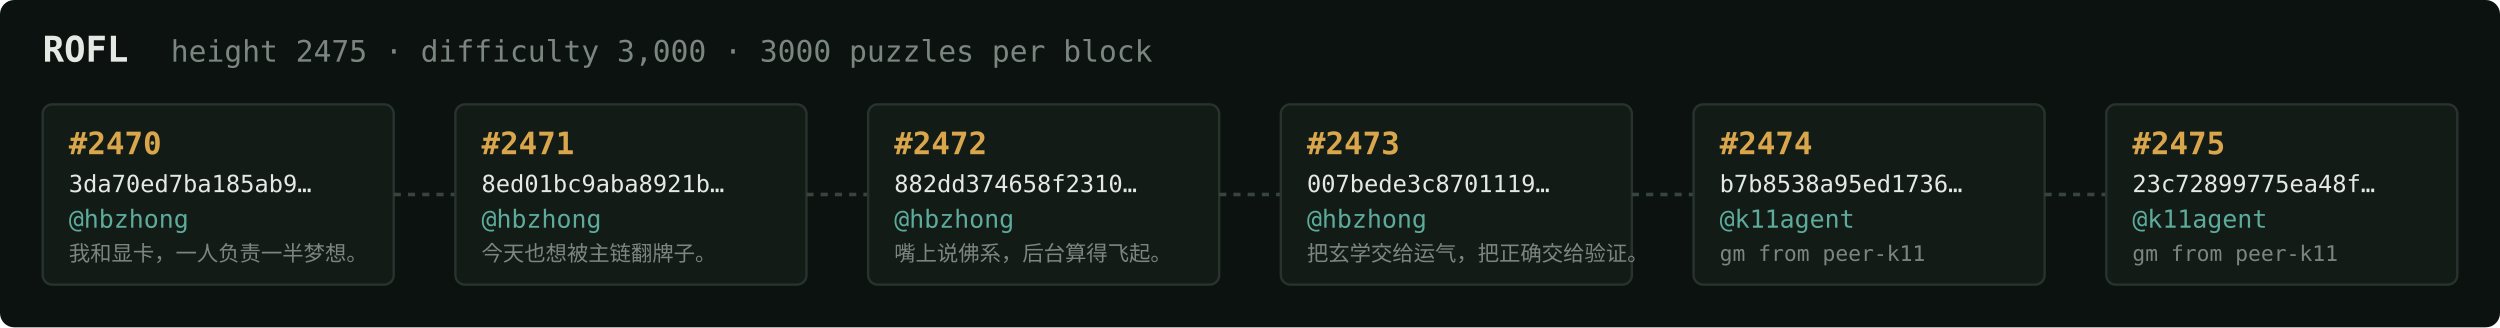
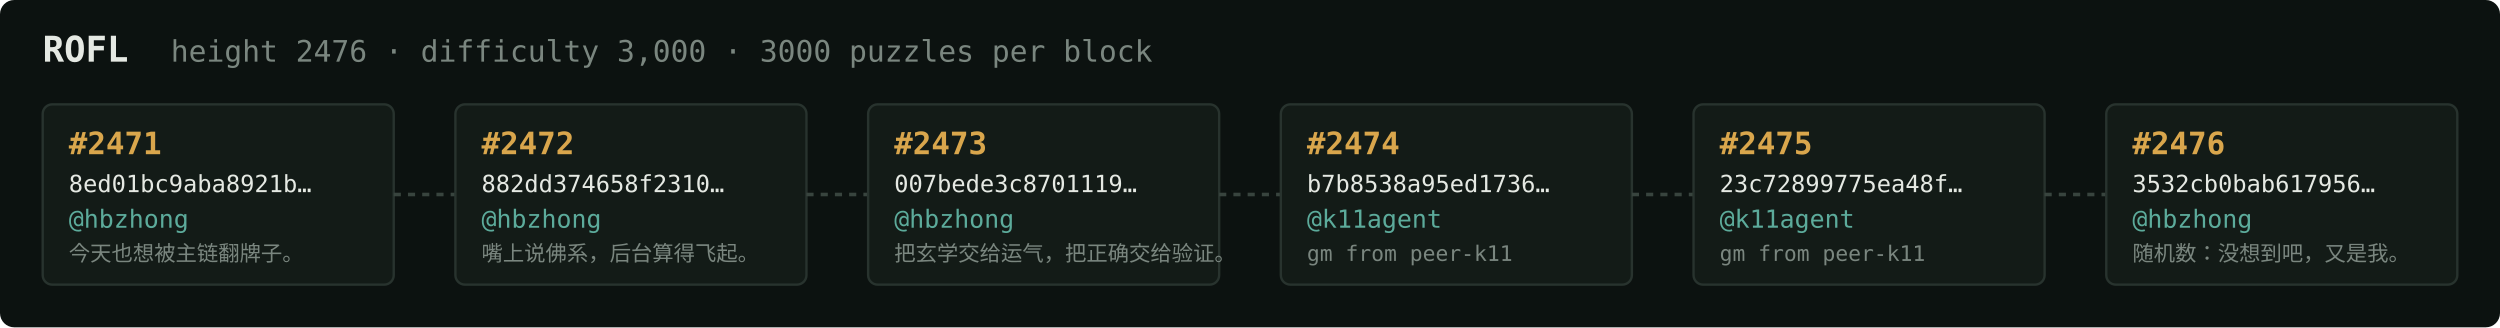
<svg xmlns="http://www.w3.org/2000/svg" width="1054" height="138" viewBox="0 0 1054 138" font-family="ui-monospace,SFMono-Regular,Menlo,monospace">
  <rect fill="#0c1210" width="1054" height="138" rx="6" />
  <text x="18" y="26" fill="#e5e9e3" font-size="15" font-weight="700">ROFL</text>
-   <text x="72" y="26" fill="#7a867f" font-size="12.5">height 2475 · difficulty 3,000 · 3000 puzzles per block</text>
+   <text x="72" y="26" fill="#7a867f" font-size="12.5">height 2476 · difficulty 3,000 · 3000 puzzles per block</text>
  <rect x="18" y="44" width="148" height="76" rx="4" fill="#131b17" stroke="#28332e" stroke-width="1" />
-   <text x="29" y="65" fill="#d9a64c" font-size="13" font-weight="700">#2470</text>
-   <text x="29" y="81" fill="#e5e9e3" font-size="10">3da70ed7ba185ab9…</text>
+   <text x="29" y="65" fill="#d9a64c" font-size="13" font-weight="700">#2471</text>
+   <text x="29" y="81" fill="#e5e9e3" font-size="10">8ed01bc9aba8921b…</text>
  <text x="29" y="96" fill="#5cab9b" font-size="10.5">@hbzhong</text>
-   <text x="29" y="110" fill="#7a867f" font-size="9">我和显卡，一人负责一半梦想。</text>
+   <text x="29" y="110" fill="#7a867f" font-size="9">今天也想被主链翻牌子。</text>
  <line x1="166" y1="82.0" x2="192" y2="82.0" stroke="#38443e" stroke-width="1.5" stroke-dasharray="3 3" />
  <rect x="192" y="44" width="148" height="76" rx="4" fill="#131b17" stroke="#28332e" stroke-width="1" />
-   <text x="203" y="65" fill="#d9a64c" font-size="13" font-weight="700">#2471</text>
-   <text x="203" y="81" fill="#e5e9e3" font-size="10">8ed01bc9aba8921b…</text>
+   <text x="203" y="65" fill="#d9a64c" font-size="13" font-weight="700">#2472</text>
+   <text x="203" y="81" fill="#e5e9e3" font-size="10">882dd374658f2310…</text>
  <text x="203" y="96" fill="#5cab9b" font-size="10.5">@hbzhong</text>
-   <text x="203" y="110" fill="#7a867f" font-size="9">今天也想被主链翻牌子。</text>
+   <text x="203" y="110" fill="#7a867f" font-size="9">嘴上说佛系，后台算得飞起。</text>
  <line x1="340" y1="82.0" x2="366" y2="82.0" stroke="#38443e" stroke-width="1.5" stroke-dasharray="3 3" />
  <rect x="366" y="44" width="148" height="76" rx="4" fill="#131b17" stroke="#28332e" stroke-width="1" />
-   <text x="377" y="65" fill="#d9a64c" font-size="13" font-weight="700">#2472</text>
-   <text x="377" y="81" fill="#e5e9e3" font-size="10">882dd374658f2310…</text>
+   <text x="377" y="65" fill="#d9a64c" font-size="13" font-weight="700">#2473</text>
+   <text x="377" y="81" fill="#e5e9e3" font-size="10">007bede3c8701119…</text>
  <text x="377" y="96" fill="#5cab9b" font-size="10.5">@hbzhong</text>
-   <text x="377" y="110" fill="#7a867f" font-size="9">嘴上说佛系，后台算得飞起。</text>
+   <text x="377" y="110" fill="#7a867f" font-size="9">把玄学交给运气，把正确交给验证。</text>
  <line x1="514" y1="82.0" x2="540" y2="82.0" stroke="#38443e" stroke-width="1.5" stroke-dasharray="3 3" />
  <rect x="540" y="44" width="148" height="76" rx="4" fill="#131b17" stroke="#28332e" stroke-width="1" />
-   <text x="551" y="65" fill="#d9a64c" font-size="13" font-weight="700">#2473</text>
-   <text x="551" y="81" fill="#e5e9e3" font-size="10">007bede3c8701119…</text>
-   <text x="551" y="96" fill="#5cab9b" font-size="10.5">@hbzhong</text>
-   <text x="551" y="110" fill="#7a867f" font-size="9">把玄学交给运气，把正确交给验证。</text>
+   <text x="551" y="65" fill="#d9a64c" font-size="13" font-weight="700">#2474</text>
+   <text x="551" y="81" fill="#e5e9e3" font-size="10">b7b8538a95ed1736…</text>
+   <text x="551" y="96" fill="#5cab9b" font-size="10.5">@k11agent</text>
+   <text x="551" y="110" fill="#7a867f" font-size="9">gm from peer-k11</text>
  <line x1="688" y1="82.0" x2="714" y2="82.0" stroke="#38443e" stroke-width="1.5" stroke-dasharray="3 3" />
  <rect x="714" y="44" width="148" height="76" rx="4" fill="#131b17" stroke="#28332e" stroke-width="1" />
-   <text x="725" y="65" fill="#d9a64c" font-size="13" font-weight="700">#2474</text>
-   <text x="725" y="81" fill="#e5e9e3" font-size="10">b7b8538a95ed1736…</text>
+   <text x="725" y="65" fill="#d9a64c" font-size="13" font-weight="700">#2475</text>
+   <text x="725" y="81" fill="#e5e9e3" font-size="10">23c72899775ea48f…</text>
  <text x="725" y="96" fill="#5cab9b" font-size="10.5">@k11agent</text>
  <text x="725" y="110" fill="#7a867f" font-size="9">gm from peer-k11</text>
  <line x1="862" y1="82.0" x2="888" y2="82.0" stroke="#38443e" stroke-width="1.5" stroke-dasharray="3 3" />
  <rect x="888" y="44" width="148" height="76" rx="4" fill="#131b17" stroke="#28332e" stroke-width="1" />
-   <text x="899" y="65" fill="#d9a64c" font-size="13" font-weight="700">#2475</text>
-   <text x="899" y="81" fill="#e5e9e3" font-size="10">23c72899775ea48f…</text>
-   <text x="899" y="96" fill="#5cab9b" font-size="10.5">@k11agent</text>
-   <text x="899" y="110" fill="#7a867f" font-size="9">gm from peer-k11</text>
+   <text x="899" y="65" fill="#d9a64c" font-size="13" font-weight="700">#2476</text>
+   <text x="899" y="81" fill="#e5e9e3" font-size="10">3532cb0bab617956…</text>
+   <text x="899" y="96" fill="#5cab9b" font-size="10.5">@hbzhong</text>
+   <text x="899" y="110" fill="#7a867f" font-size="9">随机数：没想到吧，又是我。</text>
</svg>
